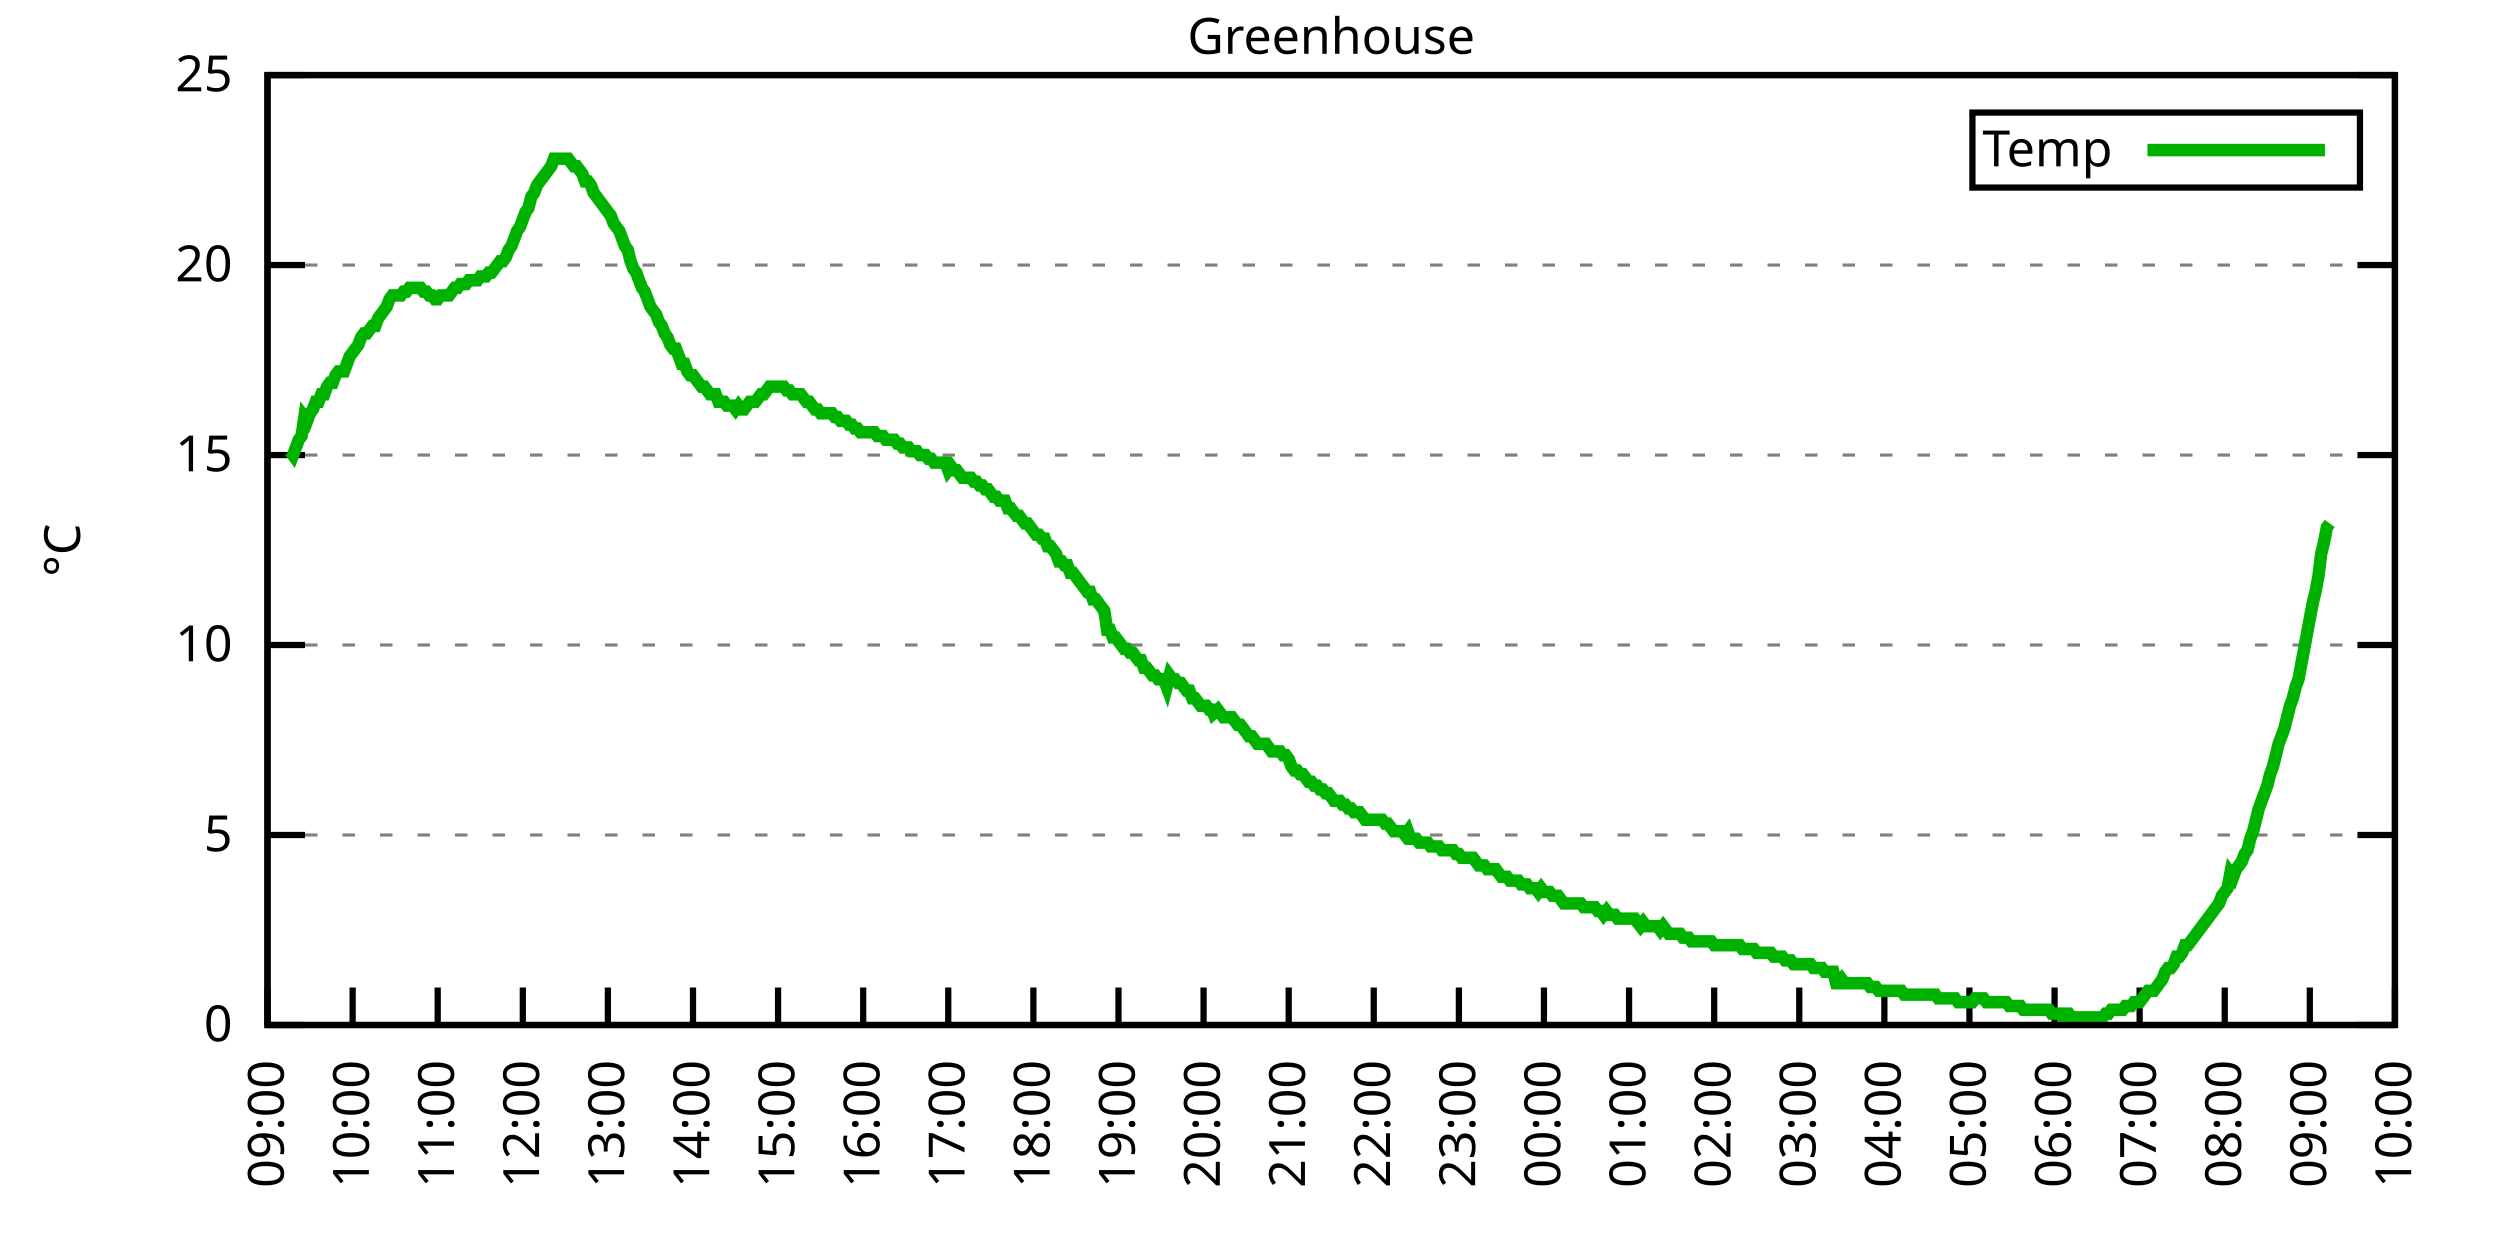
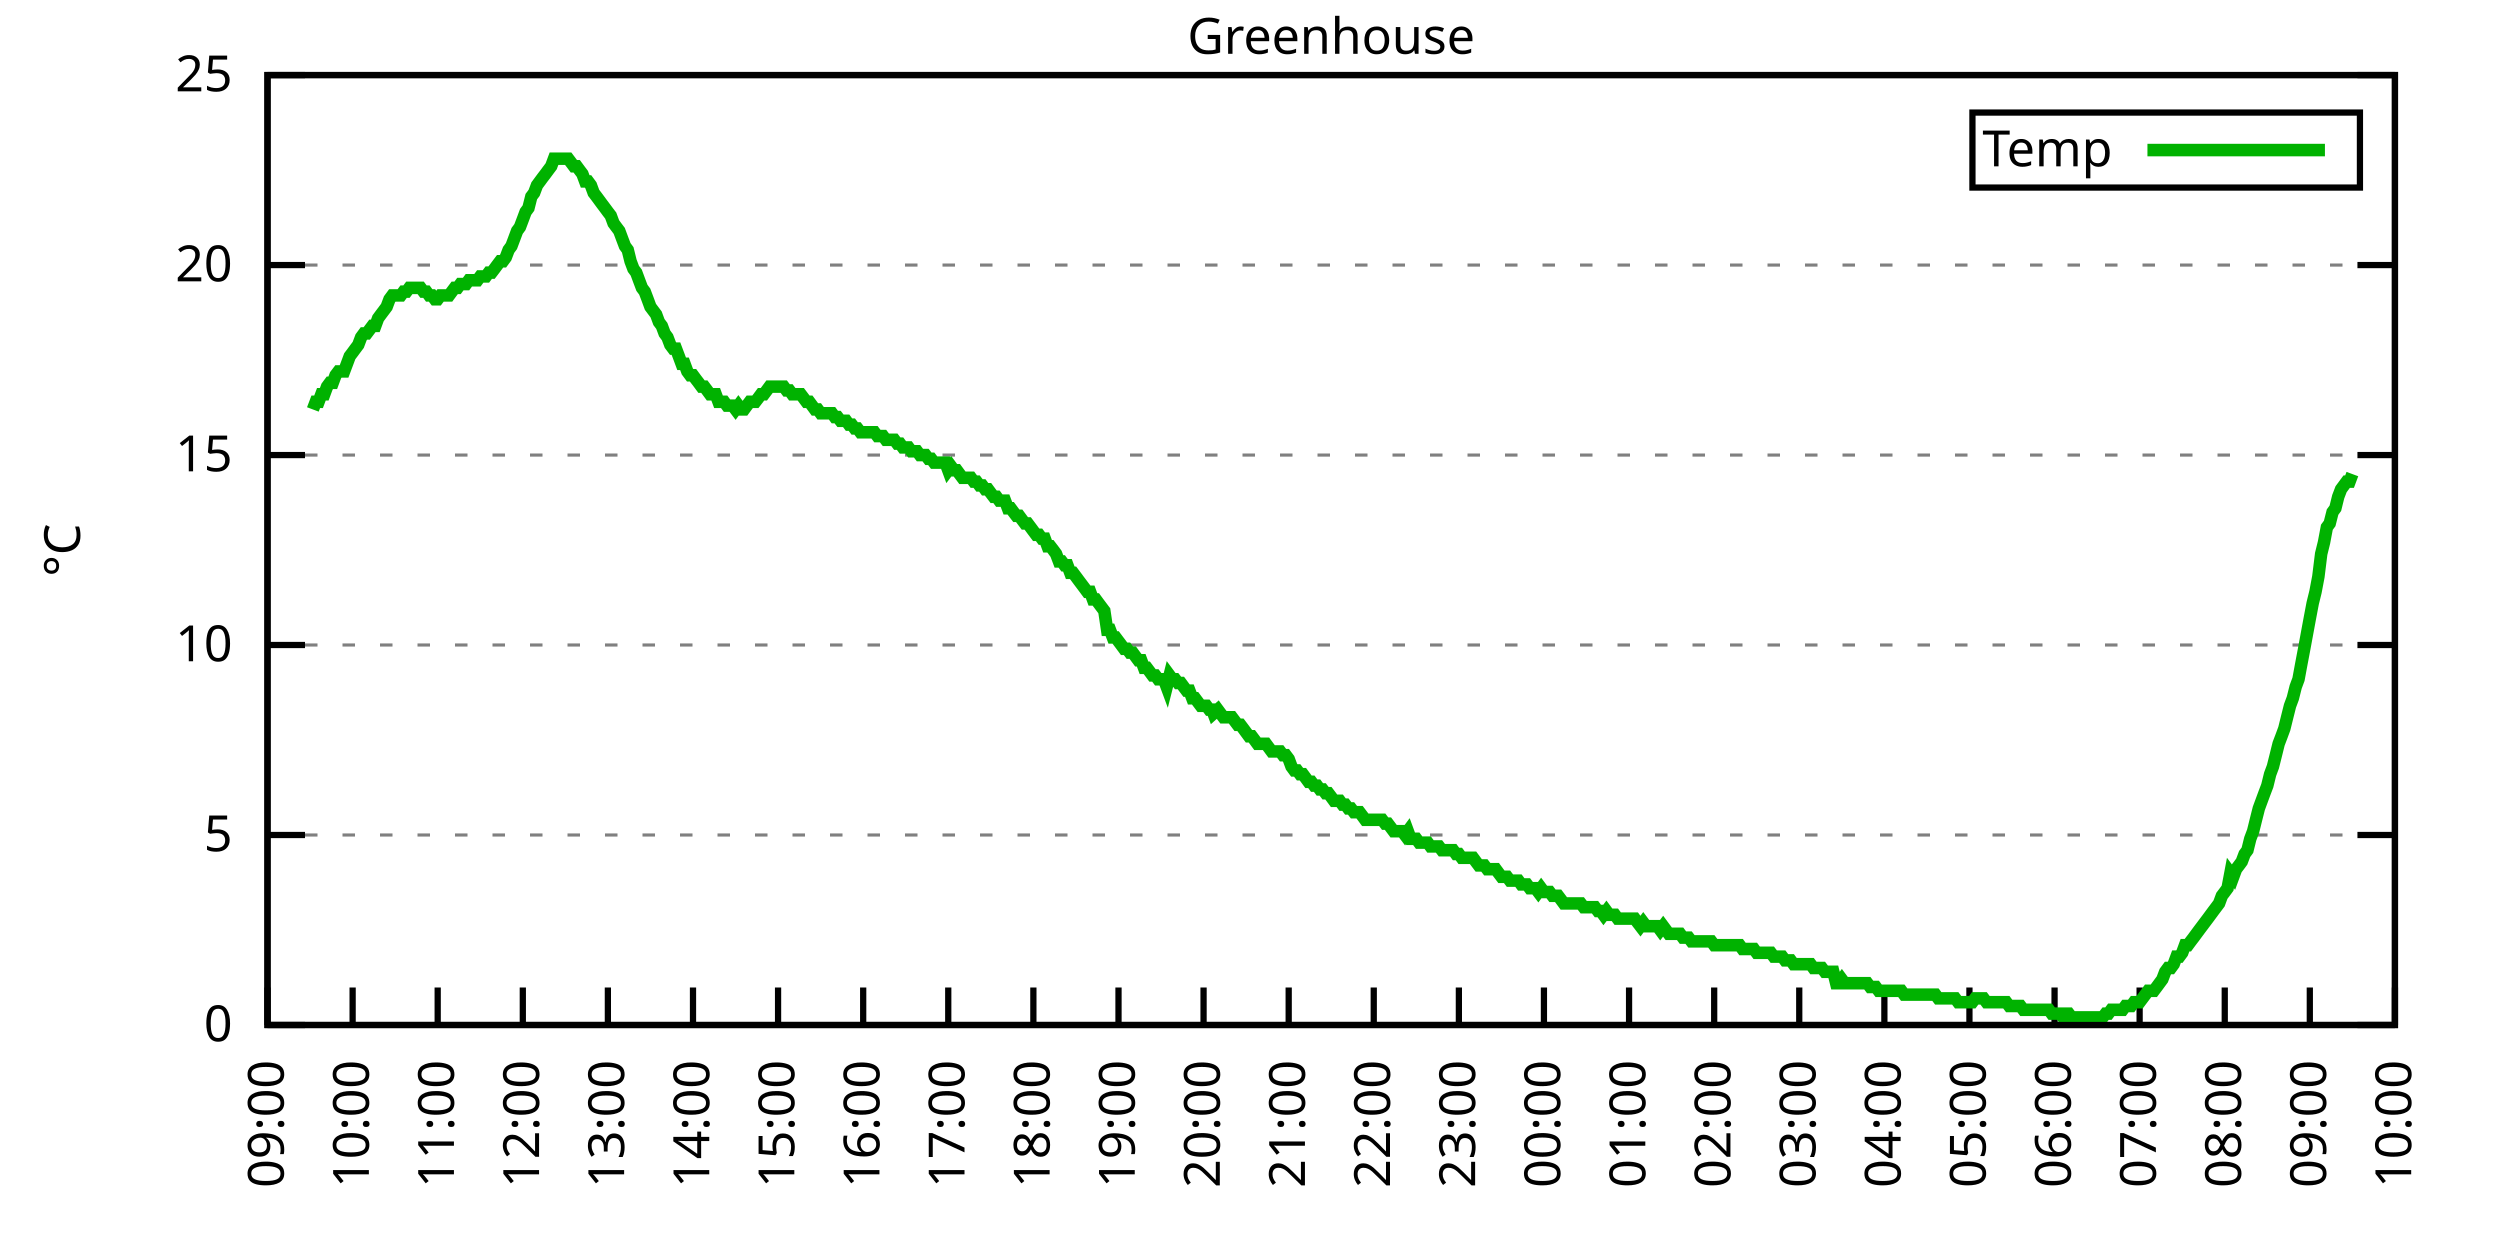
<svg xmlns="http://www.w3.org/2000/svg" xmlns:xlink="http://www.w3.org/1999/xlink" width="400" height="200" viewBox="0 0 400 200">
  <g id="gnuplot_canvas">
    <rect x="0" y="0" width="400" height="200" fill="none" />
    <defs>
      <circle id="gpDot" r="0.5" stroke-width="0.5" stroke="currentColor" />
      <path id="gpPt0" stroke-width="0.333" stroke="currentColor" d="M-1,0 h2 M0,-1 v2" />
      <path id="gpPt1" stroke-width="0.333" stroke="currentColor" d="M-1,-1 L1,1 M1,-1 L-1,1" />
      <path id="gpPt2" stroke-width="0.333" stroke="currentColor" d="M-1,0 L1,0 M0,-1 L0,1 M-1,-1 L1,1 M-1,1 L1,-1" />
      <rect id="gpPt3" stroke-width="0.333" stroke="currentColor" x="-1" y="-1" width="2" height="2" />
      <rect id="gpPt4" stroke-width="0.333" stroke="currentColor" fill="currentColor" x="-1" y="-1" width="2" height="2" />
      <circle id="gpPt5" stroke-width="0.333" stroke="currentColor" cx="0" cy="0" r="1" />
      <use xlink:href="#gpPt5" id="gpPt6" fill="currentColor" stroke="none" />
      <path id="gpPt7" stroke-width="0.333" stroke="currentColor" d="M0,-1.33 L-1.33,0.67 L1.33,0.67 z" />
      <use xlink:href="#gpPt7" id="gpPt8" fill="currentColor" stroke="none" />
      <use xlink:href="#gpPt7" id="gpPt9" stroke="currentColor" transform="rotate(180)" />
      <use xlink:href="#gpPt9" id="gpPt10" fill="currentColor" stroke="none" />
      <use xlink:href="#gpPt3" id="gpPt11" stroke="currentColor" transform="rotate(45)" />
      <use xlink:href="#gpPt11" id="gpPt12" fill="currentColor" stroke="none" />
      <path id="gpPt13" stroke-width="0.333" stroke="currentColor" d="M0,1.330 L1.265,0.411 L0.782,-1.067 L-0.782,-1.076 L-1.265,0.411 z" />
      <use xlink:href="#gpPt13" id="gpPt14" fill="currentColor" stroke="none" />
      <filter id="textbox" filterUnits="objectBoundingBox" x="0" y="0" height="1" width="1">
        <feFlood flood-color="white" flood-opacity="1" result="bgnd" />
        <feComposite in="SourceGraphic" in2="bgnd" operator="atop" />
      </filter>
      <filter id="greybox" filterUnits="objectBoundingBox" x="0" y="0" height="1" width="1">
        <feFlood flood-color="lightgrey" flood-opacity="1" result="grey" />
        <feComposite in="SourceGraphic" in2="grey" operator="atop" />
      </filter>
    </defs>
    <g fill="none" color="white" stroke="currentColor" stroke-width="1.00" stroke-linecap="butt" stroke-linejoin="miter">
</g>
    <g fill="none" color="black" stroke="currentColor" stroke-width="1.00" stroke-linecap="butt" stroke-linejoin="miter">
      <g stroke="none" shape-rendering="crispEdges">
        <polygon fill="rgb(255, 255, 255)" points="42.80,164.00 383.18,164.00 383.18,12.02 42.80,12.02 " />
      </g>
    </g>
    <g fill="none" color="black" stroke="currentColor" stroke-width="1.00" stroke-linecap="butt" stroke-linejoin="miter">
</g>
    <g fill="none" color="black" stroke="black" stroke-width="0.50" stroke-linecap="butt" stroke-linejoin="miter">
</g>
    <g fill="none" color="gray" stroke="currentColor" stroke-width="0.50" stroke-linecap="butt" stroke-linejoin="miter">
      <path stroke="gray" stroke-dasharray="2,4" class="gridline" d="M42.80,164.00 L383.19,164.00  " />
    </g>
    <g fill="none" color="gray" stroke="gray" stroke-width="1.00" stroke-linecap="butt" stroke-linejoin="miter">
</g>
    <g fill="none" color="black" stroke="currentColor" stroke-width="1.00" stroke-linecap="butt" stroke-linejoin="miter">
      <path stroke="black" d="M42.80,164.00 L48.80,164.00 M383.19,164.00 L377.19,164.00  " />
      <g transform="translate(37.20,166.60)" stroke="none" fill="black" font-family="Sans" font-size="8.00" text-anchor="end">
        <text>
          <tspan font-family="Sans"> 0</tspan>
        </text>
      </g>
    </g>
    <g fill="none" color="black" stroke="currentColor" stroke-width="1.00" stroke-linecap="butt" stroke-linejoin="miter">
</g>
    <g fill="none" color="black" stroke="black" stroke-width="0.50" stroke-linecap="butt" stroke-linejoin="miter">
</g>
    <g fill="none" color="gray" stroke="currentColor" stroke-width="0.50" stroke-linecap="butt" stroke-linejoin="miter">
      <path stroke="gray" stroke-dasharray="2,4" class="gridline" d="M42.80,133.60 L383.19,133.60  " />
    </g>
    <g fill="none" color="gray" stroke="gray" stroke-width="1.00" stroke-linecap="butt" stroke-linejoin="miter">
</g>
    <g fill="none" color="black" stroke="currentColor" stroke-width="1.00" stroke-linecap="butt" stroke-linejoin="miter">
      <path stroke="black" d="M42.80,133.60 L48.80,133.60 M383.19,133.60 L377.19,133.60  " />
      <g transform="translate(37.20,136.20)" stroke="none" fill="black" font-family="Sans" font-size="8.00" text-anchor="end">
        <text>
          <tspan font-family="Sans"> 5</tspan>
        </text>
      </g>
    </g>
    <g fill="none" color="black" stroke="currentColor" stroke-width="1.00" stroke-linecap="butt" stroke-linejoin="miter">
</g>
    <g fill="none" color="black" stroke="black" stroke-width="0.50" stroke-linecap="butt" stroke-linejoin="miter">
</g>
    <g fill="none" color="gray" stroke="currentColor" stroke-width="0.50" stroke-linecap="butt" stroke-linejoin="miter">
      <path stroke="gray" stroke-dasharray="2,4" class="gridline" d="M42.80,103.20 L383.19,103.20  " />
    </g>
    <g fill="none" color="gray" stroke="gray" stroke-width="1.00" stroke-linecap="butt" stroke-linejoin="miter">
</g>
    <g fill="none" color="black" stroke="currentColor" stroke-width="1.00" stroke-linecap="butt" stroke-linejoin="miter">
      <path stroke="black" d="M42.80,103.20 L48.80,103.20 M383.19,103.20 L377.19,103.20  " />
      <g transform="translate(37.20,105.80)" stroke="none" fill="black" font-family="Sans" font-size="8.00" text-anchor="end">
        <text>
          <tspan font-family="Sans"> 10</tspan>
        </text>
      </g>
    </g>
    <g fill="none" color="black" stroke="currentColor" stroke-width="1.00" stroke-linecap="butt" stroke-linejoin="miter">
</g>
    <g fill="none" color="black" stroke="black" stroke-width="0.50" stroke-linecap="butt" stroke-linejoin="miter">
</g>
    <g fill="none" color="gray" stroke="currentColor" stroke-width="0.50" stroke-linecap="butt" stroke-linejoin="miter">
      <path stroke="gray" stroke-dasharray="2,4" class="gridline" d="M42.80,72.81 L383.19,72.81  " />
    </g>
    <g fill="none" color="gray" stroke="gray" stroke-width="1.00" stroke-linecap="butt" stroke-linejoin="miter">
</g>
    <g fill="none" color="black" stroke="currentColor" stroke-width="1.00" stroke-linecap="butt" stroke-linejoin="miter">
      <path stroke="black" d="M42.80,72.81 L48.80,72.81 M383.19,72.81 L377.19,72.81  " />
      <g transform="translate(37.20,75.41)" stroke="none" fill="black" font-family="Sans" font-size="8.00" text-anchor="end">
        <text>
          <tspan font-family="Sans"> 15</tspan>
        </text>
      </g>
    </g>
    <g fill="none" color="black" stroke="currentColor" stroke-width="1.00" stroke-linecap="butt" stroke-linejoin="miter">
</g>
    <g fill="none" color="black" stroke="black" stroke-width="0.50" stroke-linecap="butt" stroke-linejoin="miter">
</g>
    <g fill="none" color="gray" stroke="currentColor" stroke-width="0.50" stroke-linecap="butt" stroke-linejoin="miter">
      <path stroke="gray" stroke-dasharray="2,4" class="gridline" d="M42.80,42.41 L383.19,42.41  " />
    </g>
    <g fill="none" color="gray" stroke="gray" stroke-width="1.00" stroke-linecap="butt" stroke-linejoin="miter">
</g>
    <g fill="none" color="black" stroke="currentColor" stroke-width="1.00" stroke-linecap="butt" stroke-linejoin="miter">
      <path stroke="black" d="M42.80,42.41 L48.80,42.41 M383.19,42.41 L377.19,42.41  " />
      <g transform="translate(37.20,45.01)" stroke="none" fill="black" font-family="Sans" font-size="8.00" text-anchor="end">
        <text>
          <tspan font-family="Sans"> 20</tspan>
        </text>
      </g>
    </g>
    <g fill="none" color="black" stroke="currentColor" stroke-width="1.00" stroke-linecap="butt" stroke-linejoin="miter">
</g>
    <g fill="none" color="black" stroke="black" stroke-width="0.50" stroke-linecap="butt" stroke-linejoin="miter">
</g>
    <g fill="none" color="gray" stroke="currentColor" stroke-width="0.50" stroke-linecap="butt" stroke-linejoin="miter">
      <path stroke="gray" stroke-dasharray="2,4" class="gridline" d="M42.80,12.01 L383.19,12.01  " />
    </g>
    <g fill="none" color="gray" stroke="gray" stroke-width="1.00" stroke-linecap="butt" stroke-linejoin="miter">
</g>
    <g fill="none" color="black" stroke="currentColor" stroke-width="1.00" stroke-linecap="butt" stroke-linejoin="miter">
      <path stroke="black" d="M42.80,12.01 L48.80,12.01 M383.19,12.01 L377.19,12.01  " />
      <g transform="translate(37.20,14.61)" stroke="none" fill="black" font-family="Sans" font-size="8.00" text-anchor="end">
        <text>
          <tspan font-family="Sans"> 25</tspan>
        </text>
      </g>
    </g>
    <g fill="none" color="black" stroke="currentColor" stroke-width="1.00" stroke-linecap="butt" stroke-linejoin="miter">
      <path stroke="black" d="M42.80,164.00 L42.80,158.00  " />
      <g transform="translate(45.40,169.60) rotate(270.00)" stroke="none" fill="black" font-family="Sans" font-size="8.00" text-anchor="end">
        <text>
          <tspan font-family="Sans">09:00</tspan>
        </text>
      </g>
    </g>
    <g fill="none" color="black" stroke="currentColor" stroke-width="1.00" stroke-linecap="butt" stroke-linejoin="miter">
      <path stroke="black" d="M56.42,164.00 L56.42,158.00  " />
      <g transform="translate(59.02,169.60) rotate(270.00)" stroke="none" fill="black" font-family="Sans" font-size="8.00" text-anchor="end">
        <text>
          <tspan font-family="Sans">10:00</tspan>
        </text>
      </g>
    </g>
    <g fill="none" color="black" stroke="currentColor" stroke-width="1.00" stroke-linecap="butt" stroke-linejoin="miter">
      <path stroke="black" d="M70.03,164.00 L70.03,158.00  " />
      <g transform="translate(72.63,169.60) rotate(270.00)" stroke="none" fill="black" font-family="Sans" font-size="8.00" text-anchor="end">
        <text>
          <tspan font-family="Sans">11:00</tspan>
        </text>
      </g>
    </g>
    <g fill="none" color="black" stroke="currentColor" stroke-width="1.00" stroke-linecap="butt" stroke-linejoin="miter">
      <path stroke="black" d="M83.65,164.00 L83.65,158.00  " />
      <g transform="translate(86.25,169.60) rotate(270.00)" stroke="none" fill="black" font-family="Sans" font-size="8.00" text-anchor="end">
        <text>
          <tspan font-family="Sans">12:00</tspan>
        </text>
      </g>
    </g>
    <g fill="none" color="black" stroke="currentColor" stroke-width="1.00" stroke-linecap="butt" stroke-linejoin="miter">
      <path stroke="black" d="M97.26,164.00 L97.26,158.00  " />
      <g transform="translate(99.86,169.60) rotate(270.00)" stroke="none" fill="black" font-family="Sans" font-size="8.00" text-anchor="end">
        <text>
          <tspan font-family="Sans">13:00</tspan>
        </text>
      </g>
    </g>
    <g fill="none" color="black" stroke="currentColor" stroke-width="1.00" stroke-linecap="butt" stroke-linejoin="miter">
      <path stroke="black" d="M110.88,164.00 L110.88,158.00  " />
      <g transform="translate(113.48,169.60) rotate(270.00)" stroke="none" fill="black" font-family="Sans" font-size="8.00" text-anchor="end">
        <text>
          <tspan font-family="Sans">14:00</tspan>
        </text>
      </g>
    </g>
    <g fill="none" color="black" stroke="currentColor" stroke-width="1.00" stroke-linecap="butt" stroke-linejoin="miter">
      <path stroke="black" d="M124.49,164.00 L124.49,158.00  " />
      <g transform="translate(127.09,169.60) rotate(270.00)" stroke="none" fill="black" font-family="Sans" font-size="8.00" text-anchor="end">
        <text>
          <tspan font-family="Sans">15:00</tspan>
        </text>
      </g>
    </g>
    <g fill="none" color="black" stroke="currentColor" stroke-width="1.00" stroke-linecap="butt" stroke-linejoin="miter">
      <path stroke="black" d="M138.11,164.00 L138.11,158.00  " />
      <g transform="translate(140.71,169.60) rotate(270.00)" stroke="none" fill="black" font-family="Sans" font-size="8.00" text-anchor="end">
        <text>
          <tspan font-family="Sans">16:00</tspan>
        </text>
      </g>
    </g>
    <g fill="none" color="black" stroke="currentColor" stroke-width="1.00" stroke-linecap="butt" stroke-linejoin="miter">
      <path stroke="black" d="M151.72,164.00 L151.72,158.00  " />
      <g transform="translate(154.32,169.60) rotate(270.00)" stroke="none" fill="black" font-family="Sans" font-size="8.00" text-anchor="end">
        <text>
          <tspan font-family="Sans">17:00</tspan>
        </text>
      </g>
    </g>
    <g fill="none" color="black" stroke="currentColor" stroke-width="1.00" stroke-linecap="butt" stroke-linejoin="miter">
      <path stroke="black" d="M165.34,164.00 L165.34,158.00  " />
      <g transform="translate(167.94,169.60) rotate(270.00)" stroke="none" fill="black" font-family="Sans" font-size="8.00" text-anchor="end">
        <text>
          <tspan font-family="Sans">18:00</tspan>
        </text>
      </g>
    </g>
    <g fill="none" color="black" stroke="currentColor" stroke-width="1.00" stroke-linecap="butt" stroke-linejoin="miter">
      <path stroke="black" d="M178.96,164.00 L178.96,158.00  " />
      <g transform="translate(181.56,169.60) rotate(270.00)" stroke="none" fill="black" font-family="Sans" font-size="8.00" text-anchor="end">
        <text>
          <tspan font-family="Sans">19:00</tspan>
        </text>
      </g>
    </g>
    <g fill="none" color="black" stroke="currentColor" stroke-width="1.00" stroke-linecap="butt" stroke-linejoin="miter">
      <path stroke="black" d="M192.57,164.00 L192.57,158.00  " />
      <g transform="translate(195.17,169.60) rotate(270.00)" stroke="none" fill="black" font-family="Sans" font-size="8.00" text-anchor="end">
        <text>
          <tspan font-family="Sans">20:00</tspan>
        </text>
      </g>
    </g>
    <g fill="none" color="black" stroke="currentColor" stroke-width="1.00" stroke-linecap="butt" stroke-linejoin="miter">
      <path stroke="black" d="M206.19,164.00 L206.19,158.00  " />
      <g transform="translate(208.79,169.60) rotate(270.00)" stroke="none" fill="black" font-family="Sans" font-size="8.00" text-anchor="end">
        <text>
          <tspan font-family="Sans">21:00</tspan>
        </text>
      </g>
    </g>
    <g fill="none" color="black" stroke="currentColor" stroke-width="1.00" stroke-linecap="butt" stroke-linejoin="miter">
      <path stroke="black" d="M219.80,164.00 L219.80,158.00  " />
      <g transform="translate(222.40,169.60) rotate(270.00)" stroke="none" fill="black" font-family="Sans" font-size="8.00" text-anchor="end">
        <text>
          <tspan font-family="Sans">22:00</tspan>
        </text>
      </g>
    </g>
    <g fill="none" color="black" stroke="currentColor" stroke-width="1.00" stroke-linecap="butt" stroke-linejoin="miter">
      <path stroke="black" d="M233.42,164.00 L233.42,158.00  " />
      <g transform="translate(236.02,169.60) rotate(270.00)" stroke="none" fill="black" font-family="Sans" font-size="8.00" text-anchor="end">
        <text>
          <tspan font-family="Sans">23:00</tspan>
        </text>
      </g>
    </g>
    <g fill="none" color="black" stroke="currentColor" stroke-width="1.00" stroke-linecap="butt" stroke-linejoin="miter">
      <path stroke="black" d="M247.03,164.00 L247.03,158.00  " />
      <g transform="translate(249.63,169.60) rotate(270.00)" stroke="none" fill="black" font-family="Sans" font-size="8.00" text-anchor="end">
        <text>
          <tspan font-family="Sans">00:00</tspan>
        </text>
      </g>
    </g>
    <g fill="none" color="black" stroke="currentColor" stroke-width="1.00" stroke-linecap="butt" stroke-linejoin="miter">
      <path stroke="black" d="M260.65,164.00 L260.65,158.00  " />
      <g transform="translate(263.25,169.60) rotate(270.00)" stroke="none" fill="black" font-family="Sans" font-size="8.00" text-anchor="end">
        <text>
          <tspan font-family="Sans">01:00</tspan>
        </text>
      </g>
    </g>
    <g fill="none" color="black" stroke="currentColor" stroke-width="1.00" stroke-linecap="butt" stroke-linejoin="miter">
      <path stroke="black" d="M274.27,164.00 L274.27,158.00  " />
      <g transform="translate(276.87,169.60) rotate(270.00)" stroke="none" fill="black" font-family="Sans" font-size="8.00" text-anchor="end">
        <text>
          <tspan font-family="Sans">02:00</tspan>
        </text>
      </g>
    </g>
    <g fill="none" color="black" stroke="currentColor" stroke-width="1.00" stroke-linecap="butt" stroke-linejoin="miter">
      <path stroke="black" d="M287.88,164.00 L287.88,158.00  " />
      <g transform="translate(290.48,169.60) rotate(270.00)" stroke="none" fill="black" font-family="Sans" font-size="8.00" text-anchor="end">
        <text>
          <tspan font-family="Sans">03:00</tspan>
        </text>
      </g>
    </g>
    <g fill="none" color="black" stroke="currentColor" stroke-width="1.00" stroke-linecap="butt" stroke-linejoin="miter">
      <path stroke="black" d="M301.50,164.00 L301.50,158.00  " />
      <g transform="translate(304.10,169.60) rotate(270.00)" stroke="none" fill="black" font-family="Sans" font-size="8.00" text-anchor="end">
        <text>
          <tspan font-family="Sans">04:00</tspan>
        </text>
      </g>
    </g>
    <g fill="none" color="black" stroke="currentColor" stroke-width="1.00" stroke-linecap="butt" stroke-linejoin="miter">
      <path stroke="black" d="M315.11,164.00 L315.11,158.00  " />
      <g transform="translate(317.71,169.60) rotate(270.00)" stroke="none" fill="black" font-family="Sans" font-size="8.00" text-anchor="end">
        <text>
          <tspan font-family="Sans">05:00</tspan>
        </text>
      </g>
    </g>
    <g fill="none" color="black" stroke="currentColor" stroke-width="1.00" stroke-linecap="butt" stroke-linejoin="miter">
      <path stroke="black" d="M328.73,164.00 L328.73,158.00  " />
      <g transform="translate(331.33,169.60) rotate(270.00)" stroke="none" fill="black" font-family="Sans" font-size="8.00" text-anchor="end">
        <text>
          <tspan font-family="Sans">06:00</tspan>
        </text>
      </g>
    </g>
    <g fill="none" color="black" stroke="currentColor" stroke-width="1.00" stroke-linecap="butt" stroke-linejoin="miter">
      <path stroke="black" d="M342.34,164.00 L342.34,158.00  " />
      <g transform="translate(344.94,169.60) rotate(270.00)" stroke="none" fill="black" font-family="Sans" font-size="8.00" text-anchor="end">
        <text>
          <tspan font-family="Sans">07:00</tspan>
        </text>
      </g>
    </g>
    <g fill="none" color="black" stroke="currentColor" stroke-width="1.00" stroke-linecap="butt" stroke-linejoin="miter">
      <path stroke="black" d="M355.96,164.00 L355.96,158.00  " />
      <g transform="translate(358.56,169.60) rotate(270.00)" stroke="none" fill="black" font-family="Sans" font-size="8.00" text-anchor="end">
        <text>
          <tspan font-family="Sans">08:00</tspan>
        </text>
      </g>
    </g>
    <g fill="none" color="black" stroke="currentColor" stroke-width="1.00" stroke-linecap="butt" stroke-linejoin="miter">
      <path stroke="black" d="M369.57,164.00 L369.57,158.00  " />
      <g transform="translate(372.17,169.60) rotate(270.00)" stroke="none" fill="black" font-family="Sans" font-size="8.00" text-anchor="end">
        <text>
          <tspan font-family="Sans">09:00</tspan>
        </text>
      </g>
    </g>
    <g fill="none" color="black" stroke="currentColor" stroke-width="1.00" stroke-linecap="butt" stroke-linejoin="miter">
      <path stroke="black" d="M383.19,164.00 L383.19,158.00  " />
      <g transform="translate(385.79,169.60) rotate(270.00)" stroke="none" fill="black" font-family="Sans" font-size="8.00" text-anchor="end">
        <text>
          <tspan font-family="Sans">10:00</tspan>
        </text>
      </g>
    </g>
    <g fill="none" color="black" stroke="currentColor" stroke-width="1.00" stroke-linecap="butt" stroke-linejoin="miter">
</g>
    <g fill="none" color="black" stroke="currentColor" stroke-width="1.00" stroke-linecap="butt" stroke-linejoin="miter">
      <path stroke="black" d="M42.80,12.01 L42.80,164.00 L383.19,164.00 L383.19,12.01 L42.80,12.01 Z  " />
    </g>
    <g fill="none" color="black" stroke="currentColor" stroke-width="1.00" stroke-linecap="butt" stroke-linejoin="miter">
</g>
    <g fill="none" color="black" stroke="currentColor" stroke-width="1.00" stroke-linecap="butt" stroke-linejoin="miter">
      <path stroke="black" d="M315.59,30.01 L315.59,18.01 L377.59,18.01 L377.59,30.01 L315.59,30.01 Z  " />
    </g>
    <g id="Greenhouse_plot_1">
      <g fill="none" color="white" stroke="black" stroke-width="2.00" stroke-linecap="butt" stroke-linejoin="miter">
</g>
      <g fill="none" color="black" stroke="currentColor" stroke-width="2.00" stroke-linecap="butt" stroke-linejoin="miter">
        <g transform="translate(337.99,26.61)" stroke="none" fill="black" font-family="Sans" font-size="8.00" text-anchor="end">
          <text>
            <tspan font-family="Sans">Temp</tspan>
          </text>
        </g>
      </g>
      <g fill="none" color="black" stroke="currentColor" stroke-width="2.00" stroke-linecap="butt" stroke-linejoin="miter">
-         <path stroke="rgb(  0, 178,   0)" d="M343.59,24.01 L371.99,24.01 M46.43,72.20 L46.88,72.81 L47.34,71.59 L47.79,70.37 L48.25,69.77 L48.70,66.73   L49.15,67.33 L49.61,66.12 L50.06,65.51 L50.52,64.29 L50.97,64.29 L51.42,63.08 L51.88,63.08 L52.33,61.86   L52.78,61.25 L53.24,61.25 L53.69,60.04 L54.15,59.43 L54.60,59.43 L55.05,59.43 L55.51,58.21 L55.96,57.00   L56.42,56.39 L56.87,55.78 L57.32,55.18 L57.78,53.96 L58.23,53.35 L58.68,53.35 L59.14,52.74 L59.59,52.14   L60.05,52.14 L60.50,50.92 L60.95,50.31 L61.41,49.70 L61.86,49.10 L62.32,47.88 L62.77,47.27 L63.22,47.27   L63.68,47.27 L64.13,47.27 L64.58,46.66 L65.04,46.66 L65.49,46.06 L65.95,46.06 L66.40,46.06 L66.85,46.06   L67.31,46.06 L67.76,46.66 L68.22,46.66 L68.67,47.27 L69.12,47.27 L69.58,47.88 L70.03,47.88 L70.49,47.27   L70.94,47.27 L71.39,47.27 L71.85,47.27 L72.30,46.66 L72.75,46.06 L73.21,46.06 L73.66,45.45 L74.12,45.45   L74.57,45.45 L75.02,44.84 L75.48,44.84 L75.93,44.84 L76.39,44.84 L76.84,44.23 L77.29,44.23 L77.75,44.23   L78.20,43.62 L78.65,43.62 L79.11,43.02 L79.56,42.41 L80.02,41.80 L80.47,41.80 L80.92,41.19 L81.38,39.98   L81.83,39.37 L82.29,38.15 L82.74,36.94 L83.19,36.33 L83.65,35.11 L84.10,33.90 L84.55,33.29 L85.01,31.46   L85.46,30.86 L85.92,29.64 L86.37,29.03 L86.82,28.42 L87.28,27.82 L87.73,27.21 L88.19,26.60 L88.64,25.39   L89.09,25.39 L89.55,25.39 L90.00,25.39 L90.45,25.39 L90.91,25.39 L91.36,25.99 L91.82,26.60 L92.27,26.60   L92.72,27.21 L93.18,27.82 L93.63,29.03 L94.09,29.03 L94.54,29.64 L94.99,30.86 L95.45,31.46 L95.90,32.07   L96.35,32.68 L96.81,33.29 L97.26,33.90 L97.72,34.50 L98.17,35.72 L98.62,36.33 L99.08,36.94 L99.53,38.15   L99.99,39.37 L100.44,39.98 L100.89,41.80 L101.35,43.02 L101.80,43.62 L102.25,44.84 L102.71,46.06 L103.16,46.66   L103.62,47.88 L104.07,49.10 L104.52,49.70 L104.98,50.31 L105.43,51.53 L105.89,52.14 L106.34,53.35 L106.79,53.96   L107.25,55.18 L107.70,55.78 L108.15,55.78 L108.61,57.00 L109.06,58.21 L109.52,58.21 L109.97,59.43 L110.42,60.04   L110.88,60.04 L111.33,60.65 L111.79,61.25 L112.24,61.86 L112.69,61.86 L113.15,62.47 L113.60,63.08 L114.05,63.08   L114.51,63.08 L114.96,64.29 L115.42,64.29 L115.87,64.29 L116.32,64.90 L116.78,64.90 L117.23,64.90 L117.69,65.51   L118.14,64.90 L118.59,65.51 L119.05,65.51 L119.50,64.90 L119.96,64.29 L120.41,64.29 L120.86,64.29 L121.32,63.69   L121.77,63.08 L122.22,63.08 L122.68,62.47 L123.13,61.86 L123.59,61.86 L124.04,61.86 L124.49,61.86 L124.95,61.86   L125.40,61.86 L125.86,62.47 L126.31,62.47 L126.76,63.08 L127.22,63.08 L127.67,63.08 L128.12,63.08 L128.58,63.69   L129.03,64.29 L129.49,64.29 L129.94,64.90 L130.39,65.51 L130.85,65.51 L131.30,66.12 L131.76,66.12 L132.21,66.12   L132.66,66.12 L133.12,66.12 L133.57,66.73 L134.02,66.73 L134.48,67.33 L134.93,67.33 L135.39,67.33 L135.84,67.94   L136.29,67.94 L136.75,68.55 L137.20,68.55 L137.66,69.16 L138.11,69.16 L138.56,69.16 L139.02,69.16 L139.47,69.16   L139.92,69.16 L140.38,69.77 L140.83,69.77 L141.29,69.77 L141.74,70.37 L142.19,70.37 L142.65,70.37 L143.10,70.37   L143.56,70.98 L144.01,70.98 L144.46,71.59 L144.92,71.59 L145.37,71.59 L145.82,72.20 L146.28,72.20 L146.73,72.20   L147.19,72.81 L147.64,72.81 L148.09,72.81 L148.55,73.41 L149.00,73.41 L149.46,74.02 L149.91,74.02 L150.36,74.02   L150.82,74.02 L151.27,74.02 L151.72,75.24 L152.18,74.63 L152.63,75.24 L153.09,75.24 L153.54,75.85 L153.99,76.45   L154.45,76.45 L154.90,76.45 L155.36,76.45 L155.81,77.06 L156.26,77.06 L156.72,77.67 L157.17,77.67 L157.62,78.28   L158.08,78.28 L158.53,78.89 L158.99,79.49 L159.44,79.49 L159.89,80.10 L160.35,80.10 L160.80,80.10 L161.26,81.32   L161.71,81.32 L162.16,81.93 L162.62,82.53 L163.07,82.53 L163.52,83.14 L163.98,83.75 L164.43,83.75 L164.89,84.36   L165.34,84.97 L165.79,85.57 L166.25,85.57 L166.70,86.18 L167.16,86.18 L167.61,87.40 L168.06,87.40 L168.52,88.00   L168.97,88.61 L169.43,89.83 L169.88,89.83 L170.33,90.44 L170.79,90.44 L171.24,91.65 L171.69,91.65 L172.15,92.26   L172.60,92.87 L173.06,93.48 L173.51,94.08 L173.96,94.69 L174.42,94.69 L174.87,95.91 L175.33,95.91 L175.78,96.52   L176.23,97.12 L176.69,97.73 L177.14,100.77 L177.59,100.77 L178.05,101.99 L178.50,101.99 L178.96,102.60 L179.41,103.20   L179.86,103.81 L180.32,103.81 L180.77,104.42 L181.23,104.42 L181.68,105.03 L182.13,105.64 L182.59,105.64 L183.04,106.85   L183.49,106.85 L183.95,107.46 L184.40,108.07 L184.86,108.07 L185.31,108.68 L185.76,108.68 L186.22,108.68 L186.67,109.89   L187.13,108.07 L187.58,108.68 L188.03,108.68 L188.49,109.28 L188.94,109.28 L189.39,109.89 L189.85,110.50 L190.30,110.50   L190.76,111.72 L191.21,111.72 L191.66,112.32 L192.12,112.93 L192.57,112.93 L193.03,112.93 L193.48,113.54 L193.93,113.54   L194.16,114.15 L194.84,113.54 L195.29,114.15 L195.75,114.76 L196.20,114.76 L196.66,114.76 L197.11,114.76 L197.56,115.36   L198.02,115.97 L198.47,115.97 L198.93,116.58 L199.38,117.19 L199.83,117.80 L200.29,117.80 L200.74,118.40 L201.19,119.01   L201.65,119.01 L202.10,119.01 L202.56,119.01 L203.01,119.62 L203.46,120.23 L203.92,120.23 L204.37,120.23 L204.83,120.23   L205.28,120.83 L205.73,120.83 L206.19,121.44 L206.64,122.66 L207.09,123.27 L207.55,123.27 L208.00,123.87 L208.46,123.87   L208.91,124.48 L209.36,125.09 L209.82,125.09 L210.27,125.70 L210.73,125.70 L211.18,126.31 L211.63,126.31 L212.09,126.91   L212.54,126.91 L213.00,127.52 L213.45,128.13 L213.90,128.13 L214.36,128.13 L214.81,128.74 L215.26,128.74 L215.72,129.35   L216.17,129.35 L216.63,129.95 L217.08,129.95 L217.53,129.95 L217.99,130.56 L218.44,131.17 L218.90,131.17 L219.35,131.17   L219.80,131.17 L220.26,131.17 L220.71,131.17 L221.16,131.17 L221.62,131.78 L222.07,131.78 L222.53,132.39 L222.98,132.99   L223.43,132.99 L223.89,132.99 L224.34,132.99 L224.80,133.60 L225.25,132.99 L225.70,134.21 L226.16,134.21 L226.61,134.21   L227.06,134.82 L227.52,134.82 L227.97,134.82 L228.43,134.82 L228.88,135.43 L229.33,135.43 L229.79,135.43 L230.24,135.43   L230.70,136.03 L231.15,136.03 L231.60,136.03 L232.06,136.03 L232.51,136.03 L232.96,136.64 L233.42,136.64 L233.87,137.25   L234.33,137.25 L234.78,137.25 L235.23,137.25 L235.69,137.25 L236.14,137.86 L236.60,138.47 L237.05,138.47 L237.50,138.47   L237.96,139.07 L238.41,139.07 L238.86,139.07 L239.32,139.07 L239.77,139.68 L240.23,140.29 L240.68,140.29 L241.13,140.29   L241.59,140.90 L242.04,140.90 L242.50,140.90 L242.95,140.90 L243.40,141.51 L243.86,141.51 L244.31,141.51 L244.76,142.11   L245.22,142.11 L245.67,142.11 L246.13,142.72 L246.58,142.11 L247.03,142.72 L247.49,142.72 L247.94,142.72 L248.40,143.33   L248.85,143.33 L249.30,143.33 L249.76,143.94 L250.21,144.55 L250.66,144.55 L251.12,144.55 L251.57,144.55 L252.03,144.55   L252.48,144.55 L252.93,144.55 L253.39,145.15 L253.84,145.15 L254.30,145.15 L254.75,145.15 L255.20,145.15 L255.66,145.76   L256.11,145.76 L256.56,146.37 L257.02,145.76 L257.47,146.37 L257.93,146.37 L258.38,146.37 L258.83,146.98 L259.29,146.98   L259.74,146.98 L260.20,146.98 L260.65,146.98 L261.10,146.98 L261.56,146.98 L262.01,147.59 L262.47,148.19 L262.92,147.59   L263.37,148.19 L263.83,148.19 L264.28,148.19 L264.73,148.19 L265.19,148.19 L265.64,148.80 L266.10,148.19 L266.55,148.80   L267.00,149.41 L267.46,149.41 L267.91,149.41 L268.37,149.41 L268.82,149.41 L269.27,150.02 L269.73,150.02 L270.18,150.02   L270.63,150.62 L271.09,150.62 L271.54,150.62 L272.00,150.62 L272.45,150.62 L272.90,150.62 L273.36,150.62 L273.81,150.62   L274.27,151.23 L274.72,151.23 L275.17,151.23 L275.63,151.23 L276.08,151.23 L276.53,151.23 L276.99,151.23 L277.44,151.23   L277.90,151.23 L278.35,151.23 L278.80,151.84 L279.26,151.84 L279.71,151.84 L280.17,151.84 L280.62,151.84 L281.07,152.45   L281.53,152.45 L281.98,152.45 L282.43,152.45 L282.89,152.45 L283.34,152.45 L283.80,153.06 L284.25,153.06 L284.70,153.06   L285.16,153.06 L285.61,153.66 L286.07,153.66 L286.52,153.66 L286.97,154.27 L287.43,154.27 L287.88,154.27 L288.33,154.27   L288.79,154.27 L289.24,154.27 L289.70,154.27 L290.15,154.88 L290.60,154.88 L291.06,154.88 L291.51,154.88 L291.97,155.49   L292.42,155.49 L292.87,155.49 L293.33,155.49 L293.78,157.31 L294.23,157.31 L294.69,156.70 L295.14,157.31 L295.60,157.31   L296.05,157.31 L296.50,157.31 L296.96,157.31 L297.41,157.31 L297.87,157.31 L298.32,157.31 L298.77,157.31 L299.23,157.92   L299.68,157.92 L300.13,157.92 L300.59,158.53 L301.04,158.53 L301.50,158.53 L301.95,158.53 L302.40,158.53 L302.86,158.53   L303.31,158.53 L303.77,158.53 L304.22,158.53 L304.67,159.14 L305.13,159.14 L305.58,159.14 L306.03,159.14 L306.49,159.14   L306.94,159.14 L307.40,159.14 L307.85,159.14 L308.30,159.14 L308.76,159.14 L309.21,159.14 L309.67,159.14 L310.12,159.74   L310.57,159.74 L311.03,159.74 L311.48,159.74 L311.94,159.74 L312.39,159.74 L312.84,159.74 L313.30,160.35 L313.75,160.35   L314.20,160.35 L314.66,160.35 L315.11,160.35 L315.57,160.35 L316.02,159.74 L316.47,159.74 L316.93,159.74 L317.38,159.74   L317.84,160.35 L318.29,160.35 L318.74,160.35 L319.20,160.35 L319.65,160.35 L320.10,160.35 L320.56,160.35 L321.01,160.35   L321.47,160.96 L321.92,160.96 L322.37,160.96 L322.83,160.96 L323.28,160.96 L323.74,161.57 L324.19,161.57 L324.64,161.57   L325.10,161.57 L325.55,161.57 L326.00,161.57 L326.46,161.57 L326.91,161.57 L327.37,161.57 L327.82,161.57 L328.27,162.18   L328.73,162.18 L329.18,162.18 L329.64,162.18 L330.09,162.78 L330.54,162.18 L331.00,162.18 L331.45,162.78 L331.90,162.78   L332.36,162.78 L332.81,162.78 L333.27,162.78 L333.72,162.78 L334.17,162.78 L334.63,162.78 L335.08,162.78 L335.54,162.78   L335.99,162.78 L336.44,162.78 L336.90,162.18 L337.35,162.18 L337.80,161.57 L338.26,161.57 L338.71,161.57 L339.17,161.57   L339.62,161.57 L340.07,160.96 L340.53,160.96 L340.98,160.96 L341.44,160.35 L341.89,160.35 L342.34,160.35 L342.80,159.74   L343.25,159.14 L343.70,158.53 L344.16,158.53 L344.61,158.53 L345.07,157.92 L345.52,157.31 L345.97,156.70 L346.43,155.49   L346.88,154.88 L347.34,154.88 L347.79,154.27 L348.24,153.06 L348.70,153.06 L349.15,152.45 L349.60,151.23 L350.06,151.23   L350.51,150.62 L350.97,150.02 L351.42,149.41 L351.87,148.80 L352.33,148.19 L352.78,147.59 L353.24,146.98 L353.69,146.37   L354.14,145.76 L354.60,145.15 L355.05,144.55 L355.50,143.33 L355.96,142.72 L356.41,142.11 L356.87,139.68 L357.32,140.29   L357.77,139.07 L358.23,138.47 L358.68,137.86 L359.14,136.64 L359.59,136.03 L360.04,134.21 L360.50,132.99 L360.95,131.17   L361.41,129.35 L361.86,128.13 L362.31,126.91 L362.77,125.70 L363.22,123.87 L363.67,122.66 L364.13,120.83 L364.58,119.01   L365.04,117.80 L365.49,116.58 L365.94,114.76 L366.40,112.93 L366.85,111.72 L367.31,109.89 L367.76,108.68 L368.21,106.24   L368.67,103.81 L369.12,101.38 L369.57,98.95 L370.03,96.52 L370.48,94.69 L370.94,92.26 L371.39,88.61 L371.84,86.79   L372.30,84.36 L372.75,83.75  " />
+         <path stroke="rgb(  0, 178,   0)" d="M343.59,24.01 L371.99,24.01 M50.06,65.51 L50.52,64.29 L50.97,64.29 L51.42,63.08 L51.88,63.08 L52.33,61.86   L52.78,61.25 L53.24,61.25 L53.69,60.04 L54.15,59.43 L54.60,59.43 L55.05,59.43 L55.51,58.21 L55.96,57.00   L56.42,56.39 L56.87,55.78 L57.32,55.18 L57.78,53.96 L58.23,53.35 L58.68,53.35 L59.14,52.74 L59.59,52.14   L60.05,52.14 L60.50,50.92 L60.95,50.31 L61.41,49.70 L61.86,49.10 L62.32,47.88 L62.77,47.27 L63.22,47.27   L63.68,47.27 L64.13,47.27 L64.58,46.66 L65.04,46.66 L65.49,46.06 L65.95,46.06 L66.40,46.06 L66.85,46.06   L67.31,46.06 L67.76,46.66 L68.22,46.66 L68.67,47.27 L69.12,47.27 L69.58,47.88 L70.03,47.88 L70.49,47.27   L70.94,47.27 L71.39,47.27 L71.85,47.27 L72.30,46.66 L72.75,46.06 L73.21,46.06 L73.66,45.45 L74.12,45.45   L74.57,45.45 L75.02,44.84 L75.48,44.84 L75.93,44.84 L76.39,44.84 L76.84,44.23 L77.29,44.23 L77.75,44.23   L78.20,43.62 L78.65,43.62 L79.11,43.02 L79.56,42.41 L80.02,41.80 L80.47,41.80 L80.92,41.19 L81.38,39.98   L81.83,39.37 L82.29,38.15 L82.74,36.94 L83.19,36.33 L83.65,35.11 L84.10,33.90 L84.55,33.29 L85.01,31.46   L85.46,30.86 L85.92,29.64 L86.37,29.03 L86.82,28.42 L87.28,27.82 L87.73,27.21 L88.19,26.60 L88.64,25.39   L89.09,25.39 L89.55,25.39 L90.00,25.39 L90.45,25.39 L90.91,25.39 L91.36,25.99 L91.82,26.60 L92.27,26.60   L92.72,27.21 L93.18,27.82 L93.63,29.03 L94.09,29.03 L94.54,29.64 L94.99,30.86 L95.45,31.46 L95.90,32.07   L96.35,32.68 L96.81,33.29 L97.26,33.90 L97.72,34.50 L98.17,35.72 L98.62,36.33 L99.08,36.94 L99.53,38.15   L99.99,39.37 L100.44,39.98 L100.89,41.80 L101.35,43.02 L101.80,43.62 L102.25,44.84 L102.71,46.06 L103.16,46.66   L103.62,47.88 L104.07,49.10 L104.52,49.70 L104.98,50.31 L105.43,51.53 L105.89,52.14 L106.34,53.35 L106.79,53.96   L107.25,55.18 L107.70,55.78 L108.15,55.78 L108.61,57.00 L109.06,58.21 L109.52,58.21 L109.97,59.43 L110.42,60.04   L110.88,60.04 L111.33,60.65 L111.79,61.25 L112.24,61.86 L112.69,61.86 L113.15,62.47 L113.60,63.08 L114.05,63.08   L114.51,63.08 L114.96,64.29 L115.42,64.29 L115.87,64.29 L116.32,64.90 L116.78,64.90 L117.23,64.90 L117.69,65.51   L118.14,64.90 L118.59,65.51 L119.05,65.51 L119.50,64.90 L119.96,64.29 L120.41,64.29 L120.86,64.29 L121.32,63.69   L121.77,63.08 L122.22,63.08 L122.68,62.47 L123.13,61.86 L123.59,61.86 L124.04,61.86 L124.49,61.86 L124.95,61.86   L125.40,61.86 L125.86,62.47 L126.31,62.47 L126.76,63.08 L127.22,63.08 L127.67,63.08 L128.12,63.08 L128.58,63.69   L129.03,64.29 L129.49,64.29 L129.94,64.90 L130.39,65.51 L130.85,65.51 L131.30,66.12 L131.76,66.12 L132.21,66.12   L132.66,66.12 L133.12,66.12 L133.57,66.73 L134.02,66.73 L134.48,67.33 L134.93,67.33 L135.39,67.33 L135.84,67.94   L136.29,67.94 L136.75,68.55 L137.20,68.55 L137.66,69.16 L138.11,69.16 L138.56,69.16 L139.02,69.16 L139.47,69.16   L139.92,69.16 L140.38,69.77 L140.83,69.77 L141.29,69.77 L141.74,70.37 L142.19,70.37 L142.65,70.37 L143.10,70.37   L143.56,70.98 L144.01,70.98 L144.46,71.59 L144.92,71.59 L145.37,71.59 L145.82,72.20 L146.28,72.20 L146.73,72.20   L147.19,72.81 L147.64,72.81 L148.09,72.81 L148.55,73.41 L149.00,73.41 L149.46,74.02 L149.91,74.02 L150.36,74.02   L150.82,74.02 L151.27,74.02 L151.72,75.24 L152.18,74.63 L152.63,75.24 L153.09,75.24 L153.54,75.85 L153.99,76.45   L154.45,76.45 L154.90,76.45 L155.36,76.45 L155.81,77.06 L156.26,77.06 L156.72,77.67 L157.17,77.67 L157.62,78.28   L158.08,78.28 L158.53,78.89 L158.99,79.49 L159.44,79.49 L159.89,80.10 L160.35,80.10 L160.80,80.10 L161.26,81.32   L161.71,81.32 L162.16,81.93 L162.62,82.53 L163.07,82.53 L163.52,83.14 L163.98,83.75 L164.43,83.75 L164.89,84.36   L165.34,84.97 L165.79,85.57 L166.25,85.57 L166.70,86.18 L167.16,86.18 L167.61,87.40 L168.06,87.40 L168.52,88.00   L168.97,88.61 L169.43,89.83 L169.88,89.83 L170.33,90.44 L170.79,90.44 L171.24,91.65 L171.69,91.65 L172.15,92.26   L172.60,92.87 L173.06,93.48 L173.51,94.08 L173.96,94.69 L174.42,94.69 L174.87,95.91 L175.33,95.91 L175.78,96.52   L176.23,97.12 L176.69,97.73 L177.14,100.77 L177.59,100.77 L178.05,101.99 L178.50,101.99 L178.96,102.60 L179.41,103.20   L179.86,103.81 L180.32,103.81 L180.77,104.42 L181.23,104.42 L181.68,105.03 L182.13,105.64 L182.59,105.64 L183.04,106.85   L183.49,106.85 L183.95,107.46 L184.40,108.07 L184.86,108.07 L185.31,108.68 L185.76,108.68 L186.22,108.68 L186.67,109.89   L187.13,108.07 L187.58,108.68 L188.03,108.68 L188.49,109.28 L188.94,109.28 L189.39,109.89 L189.85,110.50 L190.30,110.50   L190.76,111.72 L191.21,111.72 L191.66,112.32 L192.12,112.93 L192.57,112.93 L193.03,112.93 L193.48,113.54 L193.93,113.54   L194.16,114.15 L194.84,113.54 L195.29,114.15 L195.75,114.76 L196.20,114.76 L196.66,114.76 L197.11,114.76 L197.56,115.36   L198.02,115.97 L198.47,115.97 L198.93,116.58 L199.38,117.19 L199.83,117.80 L200.29,117.80 L200.74,118.40 L201.19,119.01   L201.65,119.01 L202.10,119.01 L202.56,119.01 L203.01,119.62 L203.46,120.23 L203.92,120.23 L204.37,120.23 L204.83,120.23   L205.28,120.83 L205.73,120.83 L206.19,121.44 L206.64,122.66 L207.09,123.27 L207.55,123.27 L208.00,123.87 L208.46,123.87   L208.91,124.48 L209.36,125.09 L209.82,125.09 L210.27,125.70 L210.73,125.70 L211.18,126.31 L211.63,126.31 L212.09,126.91   L212.54,126.91 L213.00,127.52 L213.45,128.13 L213.90,128.13 L214.36,128.13 L214.81,128.74 L215.26,128.74 L215.72,129.35   L216.17,129.35 L216.63,129.95 L217.08,129.95 L217.53,129.95 L217.99,130.56 L218.44,131.17 L218.90,131.17 L219.35,131.17   L219.80,131.17 L220.26,131.17 L220.71,131.17 L221.16,131.17 L221.62,131.78 L222.07,131.78 L222.53,132.39 L222.98,132.99   L223.43,132.99 L223.89,132.99 L224.34,132.99 L224.80,133.60 L225.25,132.99 L225.70,134.21 L226.16,134.21 L226.61,134.21   L227.06,134.82 L227.52,134.82 L227.97,134.82 L228.43,134.82 L228.88,135.43 L229.33,135.43 L229.79,135.43 L230.24,135.43   L230.70,136.03 L231.15,136.03 L231.60,136.03 L232.06,136.03 L232.51,136.03 L232.96,136.64 L233.42,136.64 L233.87,137.25   L234.33,137.25 L234.78,137.25 L235.23,137.25 L235.69,137.25 L236.14,137.86 L236.60,138.47 L237.05,138.47 L237.50,138.47   L237.96,139.07 L238.41,139.07 L238.86,139.07 L239.32,139.07 L239.77,139.68 L240.23,140.29 L240.68,140.29 L241.13,140.29   L241.59,140.90 L242.04,140.90 L242.50,140.90 L242.95,140.90 L243.40,141.51 L243.86,141.51 L244.31,141.51 L244.76,142.11   L245.22,142.11 L245.67,142.11 L246.13,142.72 L246.58,142.11 L247.03,142.72 L247.49,142.72 L247.94,142.72 L248.40,143.33   L248.85,143.33 L249.30,143.33 L249.76,143.94 L250.21,144.55 L250.66,144.55 L251.12,144.55 L251.57,144.55 L252.03,144.55   L252.48,144.55 L252.93,144.55 L253.39,145.15 L253.84,145.15 L254.30,145.15 L254.75,145.15 L255.20,145.15 L255.66,145.76   L256.11,145.76 L256.56,146.37 L257.02,145.76 L257.47,146.37 L257.93,146.37 L258.38,146.37 L258.83,146.98 L259.29,146.98   L259.74,146.98 L260.20,146.98 L260.65,146.98 L261.10,146.98 L261.56,146.98 L262.01,147.59 L262.47,148.19 L262.92,147.59   L263.37,148.19 L263.83,148.19 L264.28,148.19 L264.73,148.19 L265.19,148.19 L265.64,148.80 L266.10,148.19 L266.55,148.80   L267.00,149.41 L267.46,149.41 L267.91,149.41 L268.37,149.41 L268.82,149.41 L269.27,150.02 L269.73,150.02 L270.18,150.02   L270.63,150.62 L271.09,150.62 L271.54,150.62 L272.00,150.62 L272.45,150.62 L272.90,150.62 L273.36,150.62 L273.81,150.62   L274.27,151.23 L274.72,151.23 L275.17,151.23 L275.63,151.23 L276.08,151.23 L276.53,151.23 L276.99,151.23 L277.44,151.23   L277.90,151.23 L278.35,151.23 L278.80,151.84 L279.26,151.84 L279.71,151.84 L280.17,151.84 L280.62,151.84 L281.07,152.45   L281.53,152.45 L281.98,152.45 L282.43,152.45 L282.89,152.45 L283.34,152.45 L283.80,153.06 L284.25,153.06 L284.70,153.06   L285.16,153.06 L285.61,153.66 L286.07,153.66 L286.52,153.66 L286.97,154.27 L287.43,154.27 L287.88,154.27 L288.33,154.27   L288.79,154.27 L289.24,154.27 L289.70,154.27 L290.15,154.88 L290.60,154.88 L291.06,154.88 L291.51,154.88 L291.97,155.49   L292.42,155.49 L292.87,155.49 L293.33,155.49 L293.78,157.31 L294.23,157.31 L294.69,156.70 L295.14,157.31 L295.60,157.31   L296.05,157.31 L296.50,157.31 L296.96,157.31 L297.41,157.31 L297.87,157.31 L298.32,157.31 L298.77,157.31 L299.23,157.92   L299.68,157.92 L300.13,157.92 L300.59,158.53 L301.04,158.53 L301.50,158.53 L301.95,158.53 L302.40,158.53 L302.86,158.53   L303.31,158.53 L303.77,158.53 L304.22,158.53 L304.67,159.14 L305.13,159.14 L305.58,159.14 L306.03,159.14 L306.49,159.14   L306.94,159.14 L307.40,159.14 L307.85,159.14 L308.30,159.14 L308.76,159.14 L309.21,159.14 L309.67,159.14 L310.12,159.74   L310.57,159.74 L311.03,159.74 L311.48,159.74 L311.94,159.74 L312.39,159.74 L312.84,159.74 L313.30,160.35 L313.75,160.35   L314.20,160.35 L314.66,160.35 L315.11,160.35 L315.57,160.35 L316.02,159.74 L316.47,159.74 L316.93,159.74 L317.38,159.74   L317.84,160.35 L318.29,160.35 L318.74,160.35 L319.20,160.35 L319.65,160.35 L320.10,160.35 L320.56,160.35 L321.01,160.35   L321.47,160.96 L321.92,160.96 L322.37,160.96 L322.83,160.96 L323.28,160.96 L323.74,161.57 L324.19,161.57 L324.64,161.57   L325.10,161.57 L325.55,161.57 L326.00,161.57 L326.46,161.57 L326.91,161.57 L327.37,161.57 L327.82,161.57 L328.27,162.18   L328.73,162.18 L329.18,162.18 L329.64,162.18 L330.09,162.78 L330.54,162.18 L331.00,162.18 L331.45,162.78 L331.90,162.78   L332.36,162.78 L332.81,162.78 L333.27,162.78 L333.72,162.78 L334.17,162.78 L334.63,162.78 L335.08,162.78 L335.54,162.78   L335.99,162.78 L336.44,162.78 L336.90,162.18 L337.35,162.18 L337.80,161.57 L338.26,161.57 L338.71,161.57 L339.17,161.57   L339.62,161.57 L340.07,160.96 L340.53,160.96 L340.98,160.96 L341.44,160.35 L341.89,160.35 L342.34,160.35 L342.80,159.74   L343.25,159.14 L343.70,158.53 L344.16,158.53 L344.61,158.53 L345.07,157.92 L345.52,157.31 L345.97,156.70 L346.43,155.49   L346.88,154.88 L347.34,154.88 L347.79,154.27 L348.24,153.06 L348.70,153.06 L349.15,152.45 L349.60,151.23 L350.06,151.23   L350.51,150.62 L350.97,150.02 L351.42,149.41 L351.87,148.80 L352.33,148.19 L352.78,147.59 L353.24,146.98 L353.69,146.37   L354.14,145.76 L354.60,145.15 L355.05,144.55 L355.50,143.33 L355.96,142.72 L356.41,142.11 L356.87,139.68 L357.32,140.29   L357.77,139.07 L358.23,138.47 L358.68,137.86 L359.14,136.64 L359.59,136.03 L360.04,134.21 L360.50,132.99 L360.95,131.17   L361.41,129.35 L361.86,128.13 L362.31,126.91 L362.77,125.70 L363.22,123.87 L363.67,122.66 L364.13,120.83 L364.58,119.01   L365.04,117.80 L365.49,116.58 L365.94,114.76 L366.40,112.93 L366.85,111.72 L367.31,109.89 L367.76,108.68 L368.21,106.24   L368.67,103.81 L369.12,101.38 L369.57,98.95 L370.03,96.52 L370.48,94.69 L370.94,92.26 L371.39,88.61 L371.84,86.79   L372.30,84.36 L372.75,83.75 L373.21,81.93 L373.66,81.32 L374.11,79.49 L374.57,78.28 L375.02,77.67 L375.47,77.06   L375.93,77.06 L376.38,75.85  " />
      </g>
    </g>
    <g fill="none" color="black" stroke="currentColor" stroke-width="2.00" stroke-linecap="butt" stroke-linejoin="miter">
</g>
    <g fill="none" color="black" stroke="black" stroke-width="1.00" stroke-linecap="butt" stroke-linejoin="miter">
</g>
    <g fill="none" color="black" stroke="currentColor" stroke-width="1.00" stroke-linecap="butt" stroke-linejoin="miter">
      <path stroke="black" d="M42.80,12.01 L42.80,164.00 L383.19,164.00 L383.19,12.01 L42.80,12.01 Z  " />
      <g transform="translate(12.80,88.01) rotate(270.00)" stroke="none" fill="black" font-family="Sans" font-size="8.00" text-anchor="middle">
        <text>
          <tspan font-family="Sans">°C</tspan>
        </text>
      </g>
    </g>
    <g fill="none" color="black" stroke="currentColor" stroke-width="1.00" stroke-linecap="butt" stroke-linejoin="miter">
</g>
    <g fill="none" color="black" stroke="currentColor" stroke-width="1.00" stroke-linecap="butt" stroke-linejoin="miter">
      <g transform="translate(212.99,8.61)" stroke="none" fill="black" font-family="Sans" font-size="8.00" text-anchor="middle">
        <text>
          <tspan font-family="Sans">Greenhouse</tspan>
        </text>
      </g>
    </g>
    <g fill="none" color="black" stroke="currentColor" stroke-width="1.00" stroke-linecap="butt" stroke-linejoin="miter">
</g>
  </g>
</svg>
